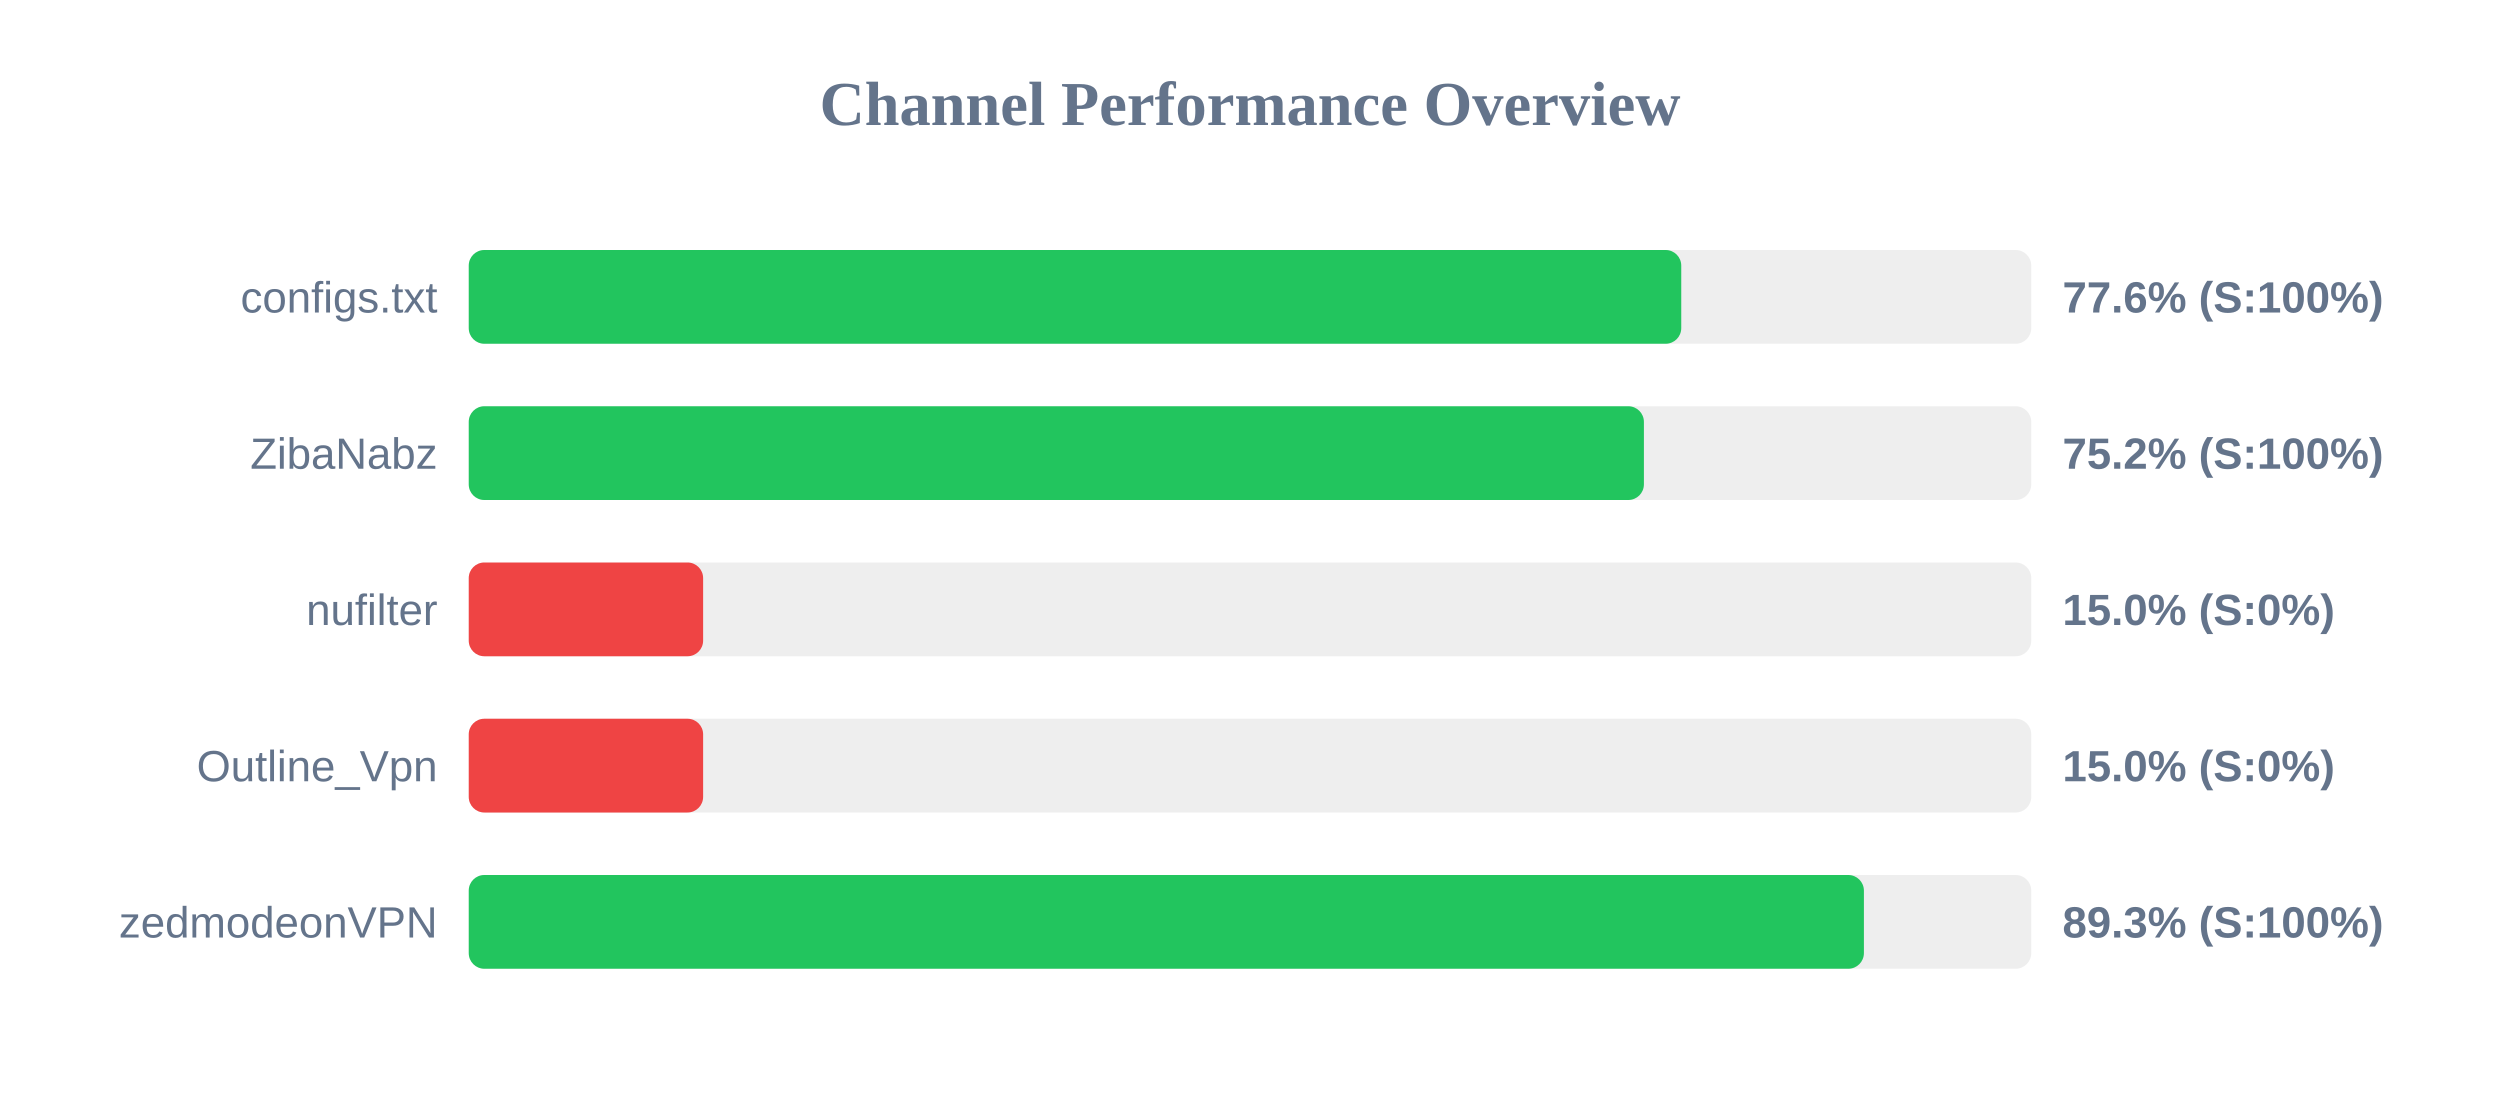
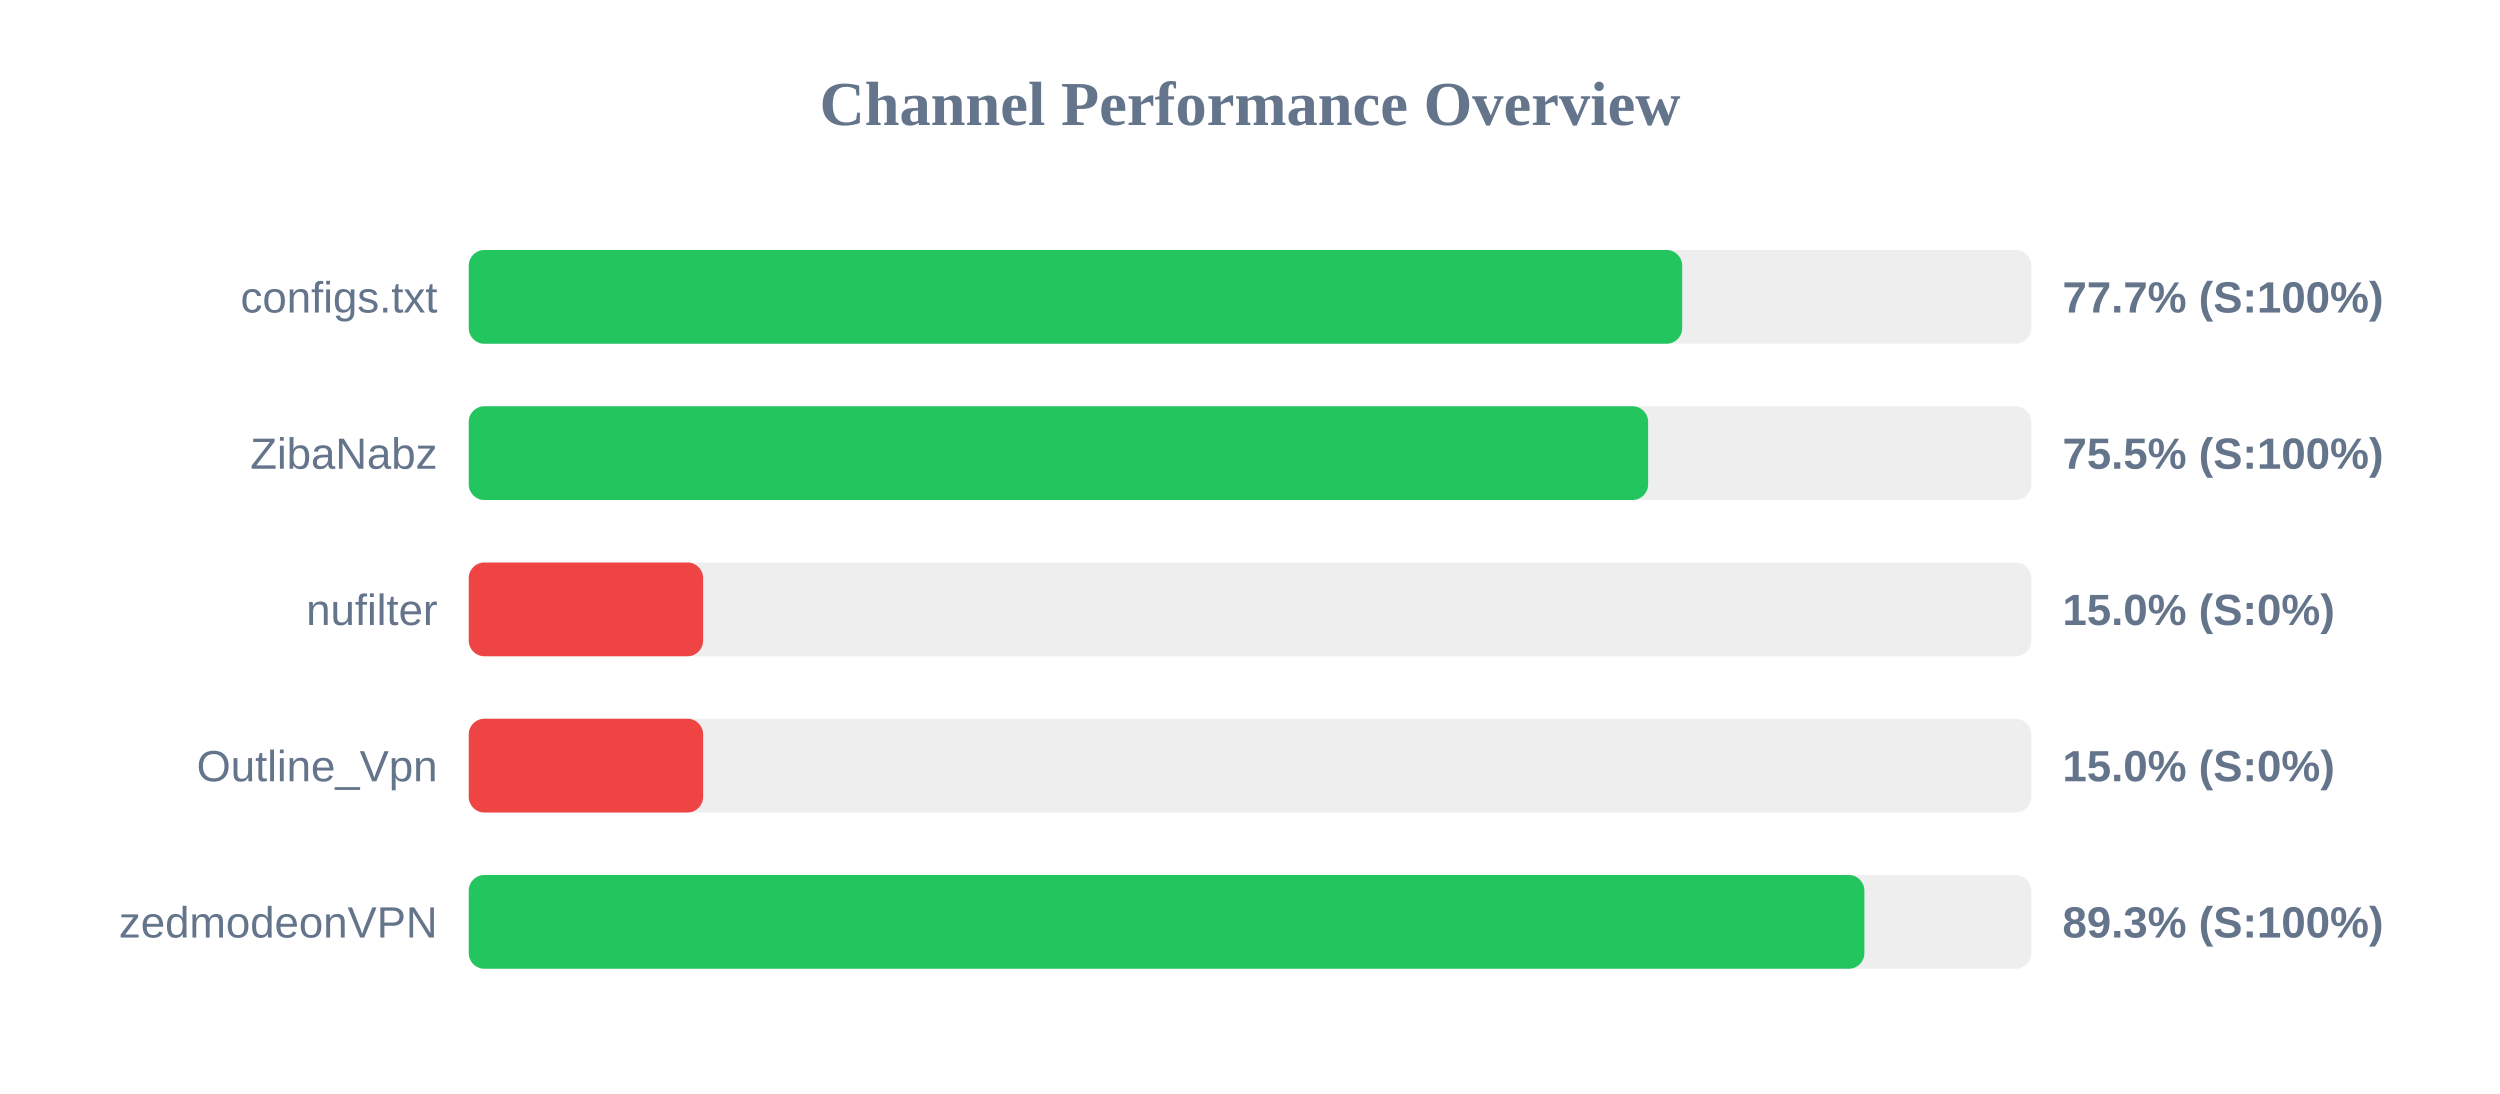
<svg xmlns="http://www.w3.org/2000/svg" width="800" height="350" version="1.1">
  <style>
        .row { font: 14px Arial; fill: #64748b; }
        .score { font: bold 14px Arial; fill: #64748b; }
    </style>
  <text x="400" y="40" text-anchor="middle" font-size="20px" font-weight="bold" fill="#64748b">Channel Performance Overview</text>
  <rect x="150" y="80" width="500" height="30" fill="#eee" rx="5" />
-   <rect x="150" y="80" width="388.0" height="30" fill="#22c55e" rx="5" />
+   <rect x="150" y="80" width="388.3" height="30" fill="#22c55e" rx="5" />
  <text x="140" y="100" text-anchor="end" class="row">configs.txt</text>
-   <text x="660" y="100" text-anchor="start" class="score">77.6% (S:100%)</text>
+   <text x="660" y="100" text-anchor="start" class="score">77.7% (S:100%)</text>
  <rect x="150" y="130" width="500" height="30" fill="#eee" rx="5" />
-   <rect x="150" y="130" width="376.05" height="30" fill="#22c55e" rx="5" />
+   <rect x="150" y="130" width="377.4" height="30" fill="#22c55e" rx="5" />
  <text x="140" y="150" text-anchor="end" class="row">ZibaNabz</text>
-   <text x="660" y="150" text-anchor="start" class="score">75.2% (S:100%)</text>
+   <text x="660" y="150" text-anchor="start" class="score">75.5% (S:100%)</text>
  <rect x="150" y="180" width="500" height="30" fill="#eee" rx="5" />
  <rect x="150" y="180" width="75.0" height="30" fill="#ef4444" rx="5" />
  <text x="140" y="200" text-anchor="end" class="row">nufilter</text>
  <text x="660" y="200" text-anchor="start" class="score">15.0% (S:0%)</text>
  <rect x="150" y="230" width="500" height="30" fill="#eee" rx="5" />
  <rect x="150" y="230" width="75.0" height="30" fill="#ef4444" rx="5" />
  <text x="140" y="250" text-anchor="end" class="row">Outline_Vpn</text>
  <text x="660" y="250" text-anchor="start" class="score">15.0% (S:0%)</text>
  <rect x="150" y="280" width="500" height="30" fill="#eee" rx="5" />
-   <rect x="150" y="280" width="446.45" height="30" fill="#22c55e" rx="5" />
+   <rect x="150" y="280" width="446.6" height="30" fill="#22c55e" rx="5" />
  <text x="140" y="300" text-anchor="end" class="row">zedmodeonVPN</text>
  <text x="660" y="300" text-anchor="start" class="score">89.3% (S:100%)</text>
</svg>
